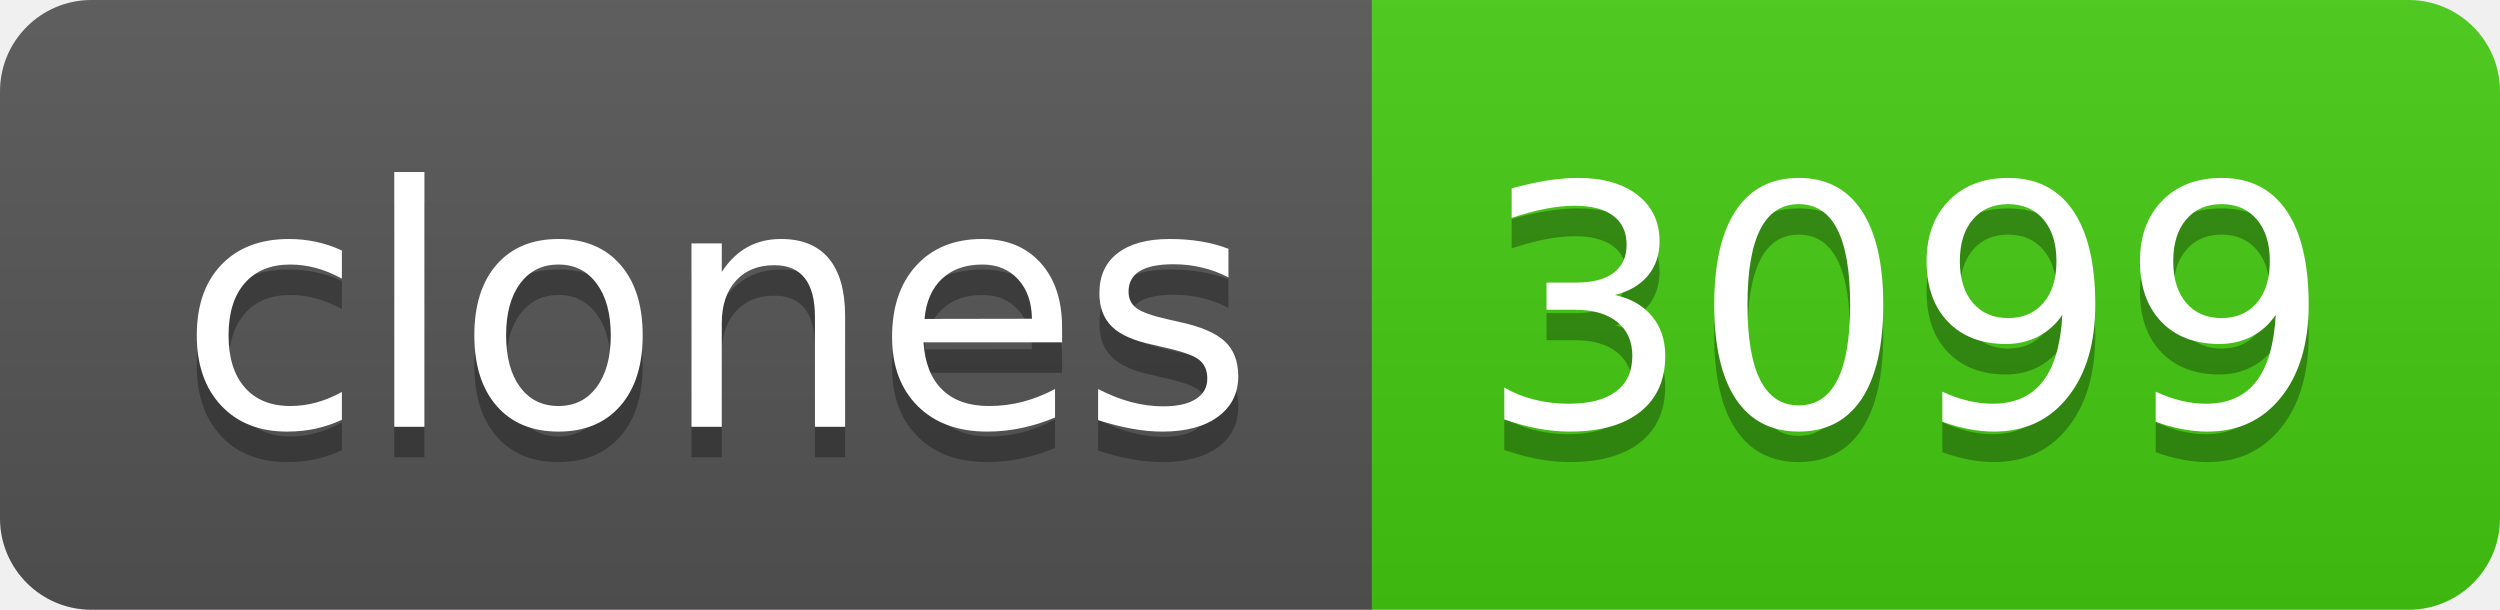
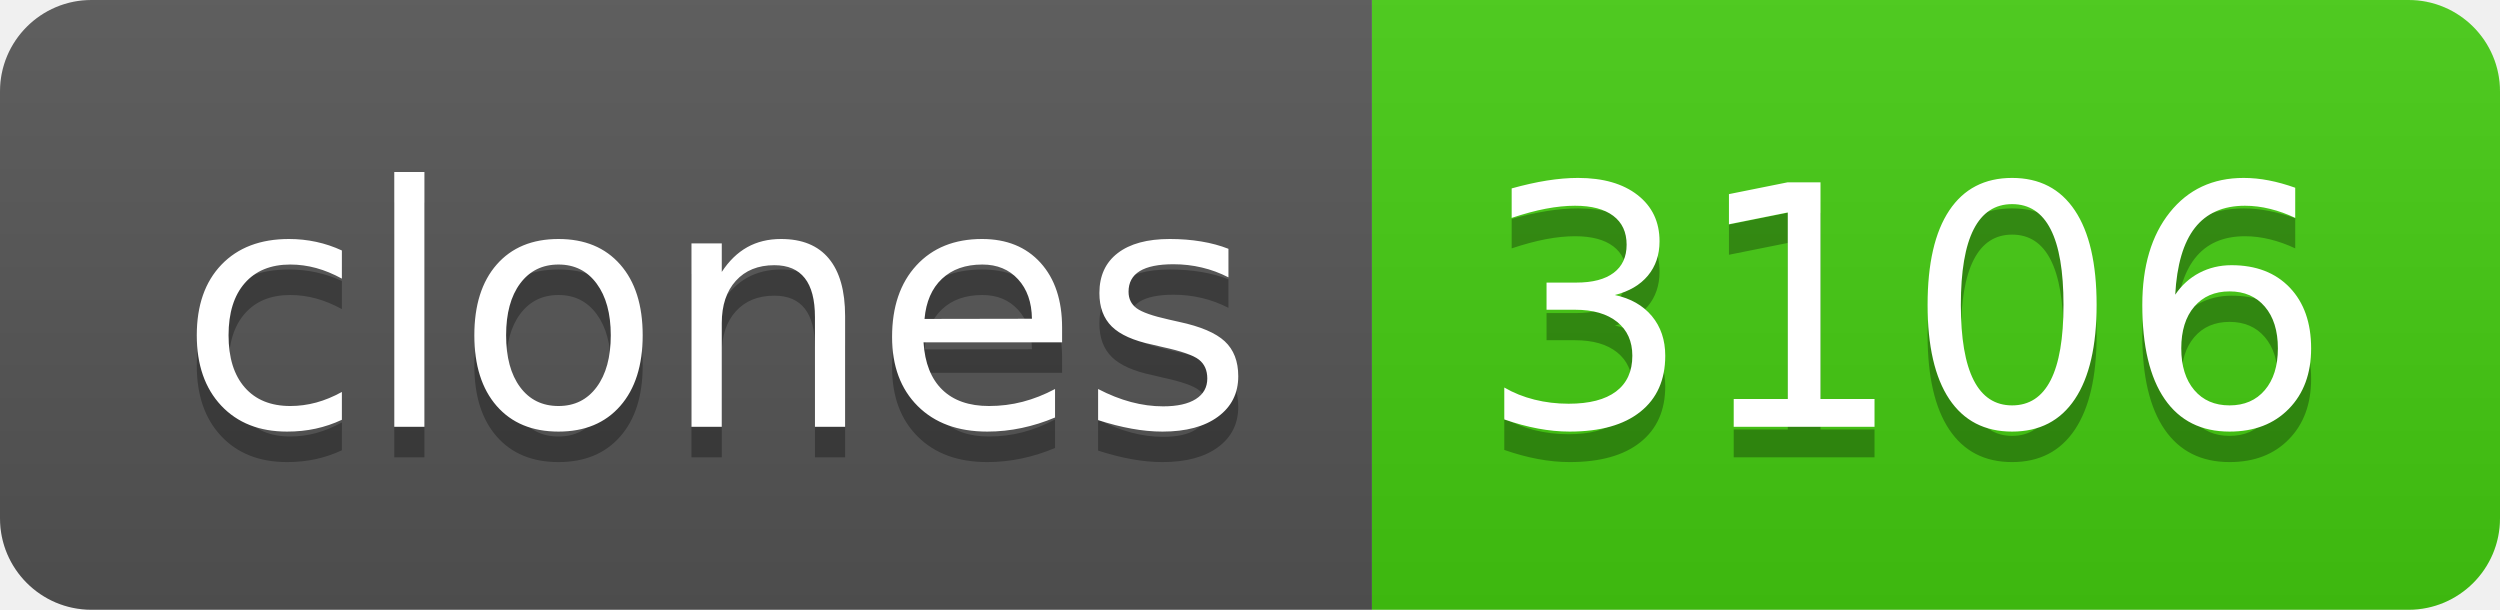
- <svg xmlns="http://www.w3.org/2000/svg" width="82" height="20" role="img" aria-label="clones: 3099">
+ <svg xmlns="http://www.w3.org/2000/svg" width="82" height="20" role="img" aria-label="clones: 3106">
  <linearGradient id="s" x2="0" y2="100%">
    <stop offset="0" stop-color="#bbb" stop-opacity=".1" />
    <stop offset="1" stop-opacity=".1" />
  </linearGradient>
  <clipPath id="r">
    <rect width="82" height="20" rx="3" fill="#fff" />
  </clipPath>
  <g clip-path="url(#r)">
    <rect width="45" height="20" fill="#555" />
    <rect x="45" width="37" height="20" fill="#4c1" />
    <rect width="82" height="20" fill="url(#s)" />
  </g>
  <g fill="#fff" text-anchor="middle" font-family="Verdana,Geneva,DejaVu Sans,sans-serif" text-rendering="geometricPrecision" font-size="110">
    <text aria-hidden="true" x="235" y="150" fill="#010101" fill-opacity=".3" transform="scale(.1)" textLength="350">clones</text>
    <text x="235" y="140" transform="scale(.1)" fill="#fff" textLength="350">clones</text>
-     <text aria-hidden="true" x="625" y="150" fill="#010101" fill-opacity=".3" transform="scale(.1)" textLength="270">3099</text>
-     <text x="625" y="140" transform="scale(.1)" fill="#fff" textLength="270">3099</text>
+     <text aria-hidden="true" x="625" y="150" fill="#010101" fill-opacity=".3" transform="scale(.1)" textLength="270">3106</text>
+     <text x="625" y="140" transform="scale(.1)" fill="#fff" textLength="270">3106</text>
  </g>
</svg>
